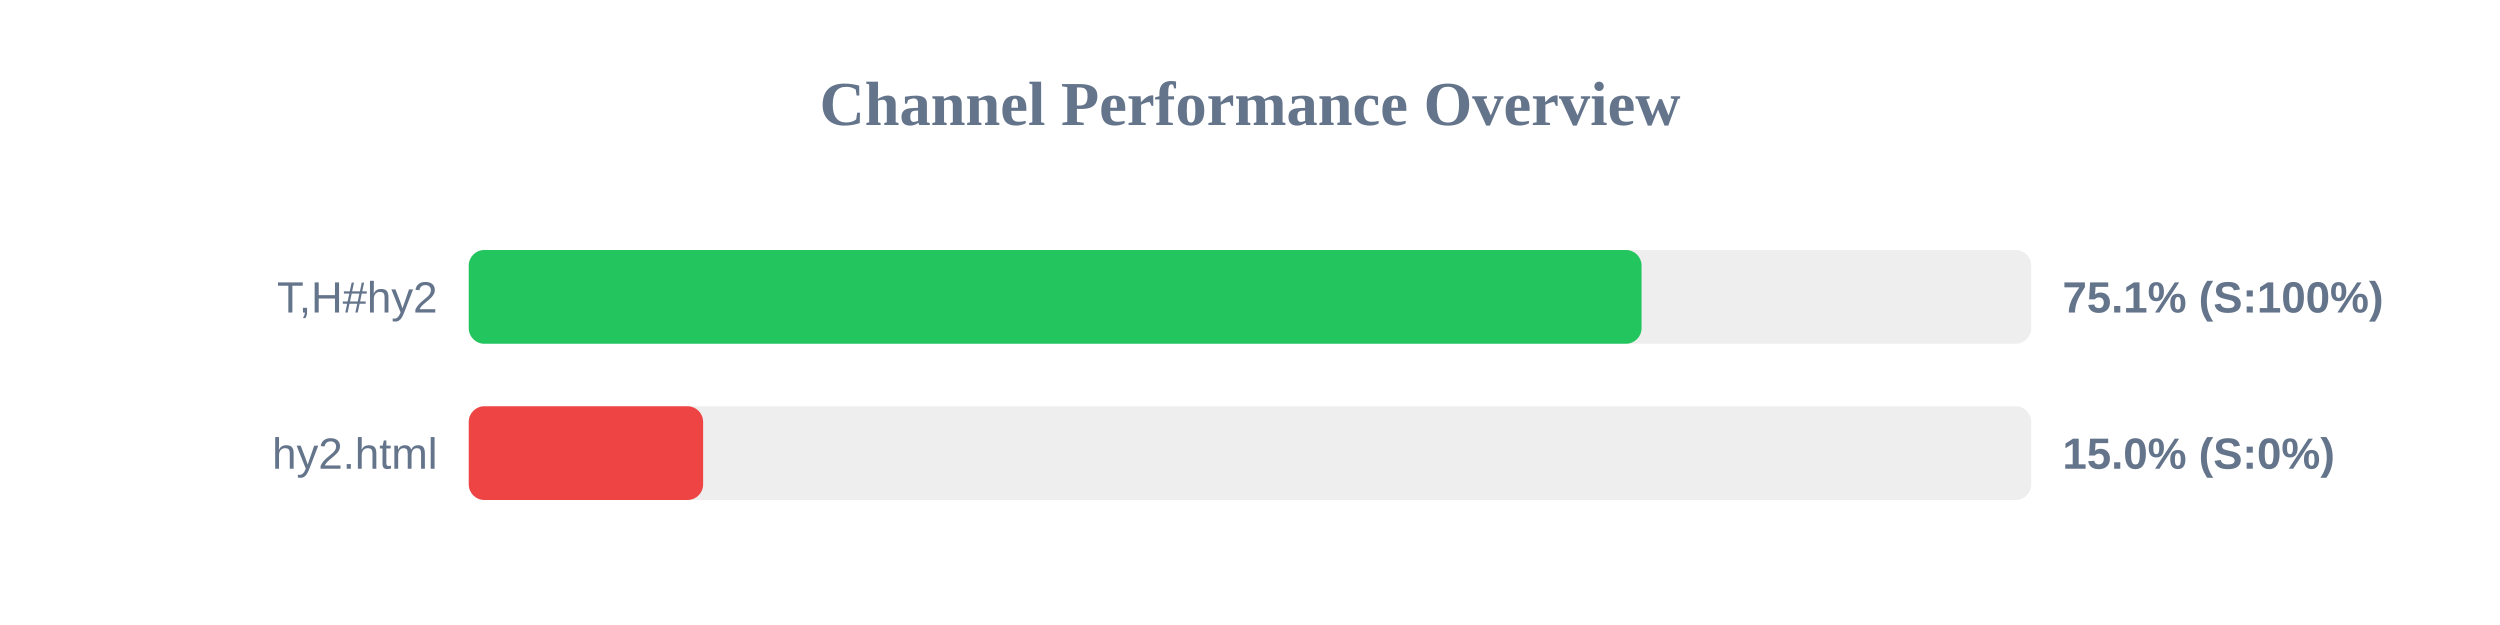
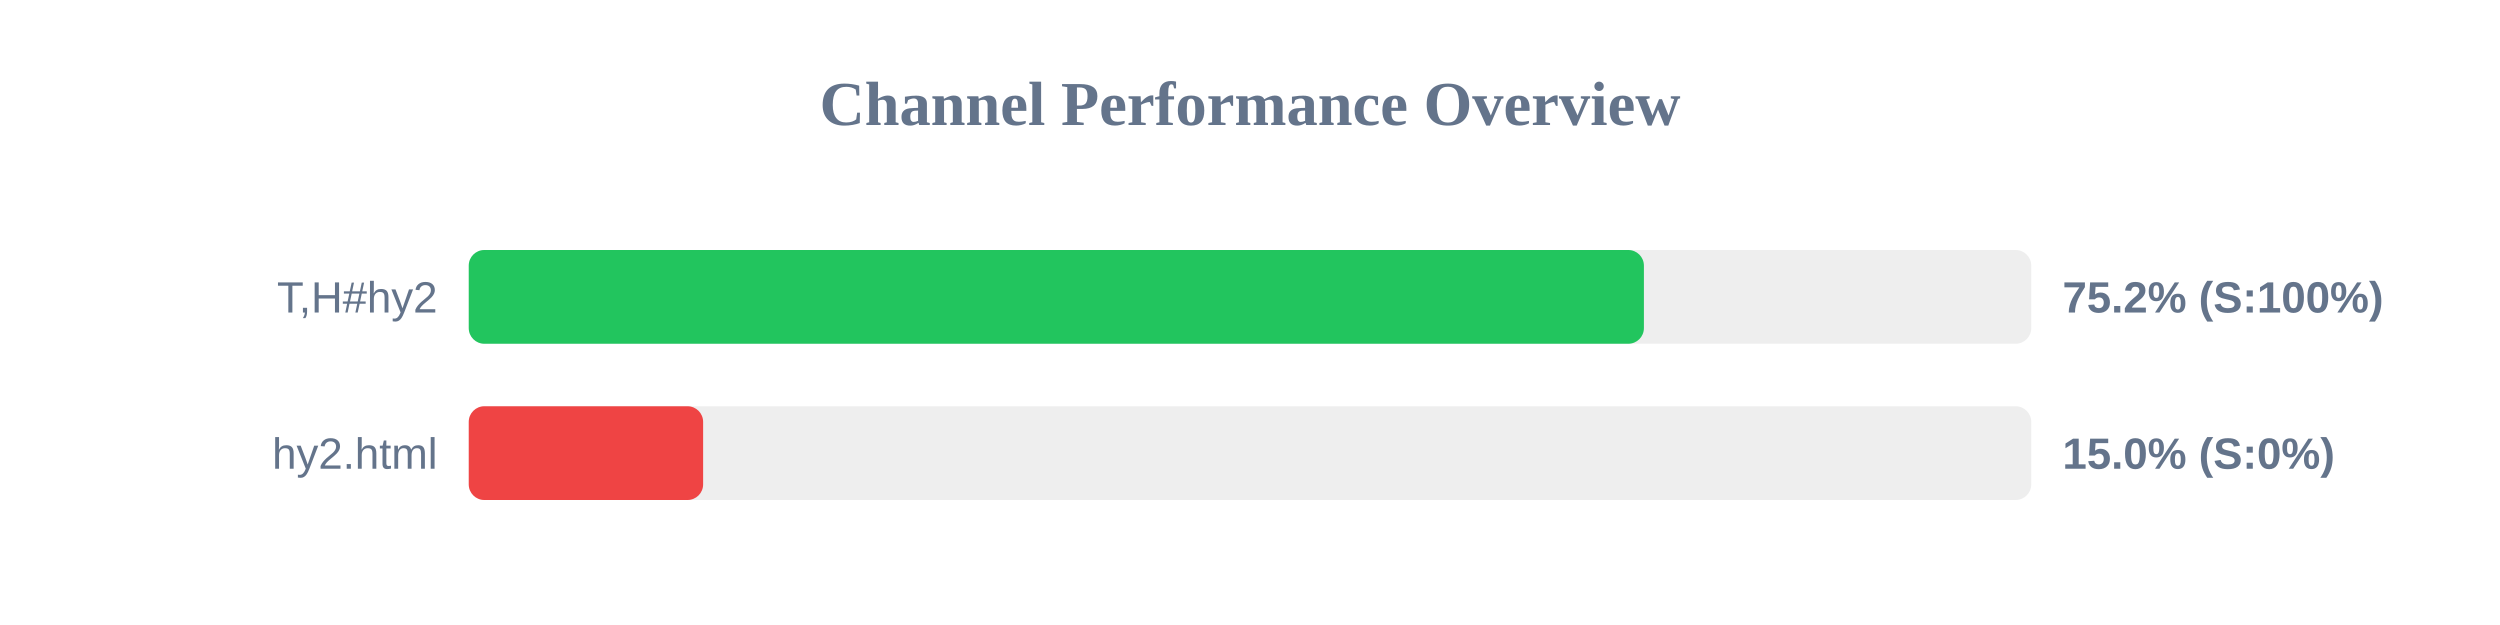
<svg xmlns="http://www.w3.org/2000/svg" width="800" height="200" version="1.1">
  <style>
        .row { font: 14px Arial; fill: #64748b; }
        .score { font: bold 14px Arial; fill: #64748b; }
    </style>
  <text x="400" y="40" text-anchor="middle" font-size="20px" font-weight="bold" fill="#64748b">Channel Performance Overview</text>
  <rect x="150" y="80" width="500" height="30" fill="#eee" rx="5" />
-   <rect x="150" y="80" width="375.3" height="30" fill="#22c55e" rx="5" />
+   <rect x="150" y="80" width="376.05" height="30" fill="#22c55e" rx="5" />
  <text x="140" y="100" text-anchor="end" class="row">T,H#hy2</text>
-   <text x="660" y="100" text-anchor="start" class="score">75.1% (S:100%)</text>
+   <text x="660" y="100" text-anchor="start" class="score">75.2% (S:100%)</text>
  <rect x="150" y="130" width="500" height="30" fill="#eee" rx="5" />
  <rect x="150" y="130" width="75.0" height="30" fill="#ef4444" rx="5" />
  <text x="140" y="150" text-anchor="end" class="row">hy2.html</text>
  <text x="660" y="150" text-anchor="start" class="score">15.0% (S:0%)</text>
</svg>
